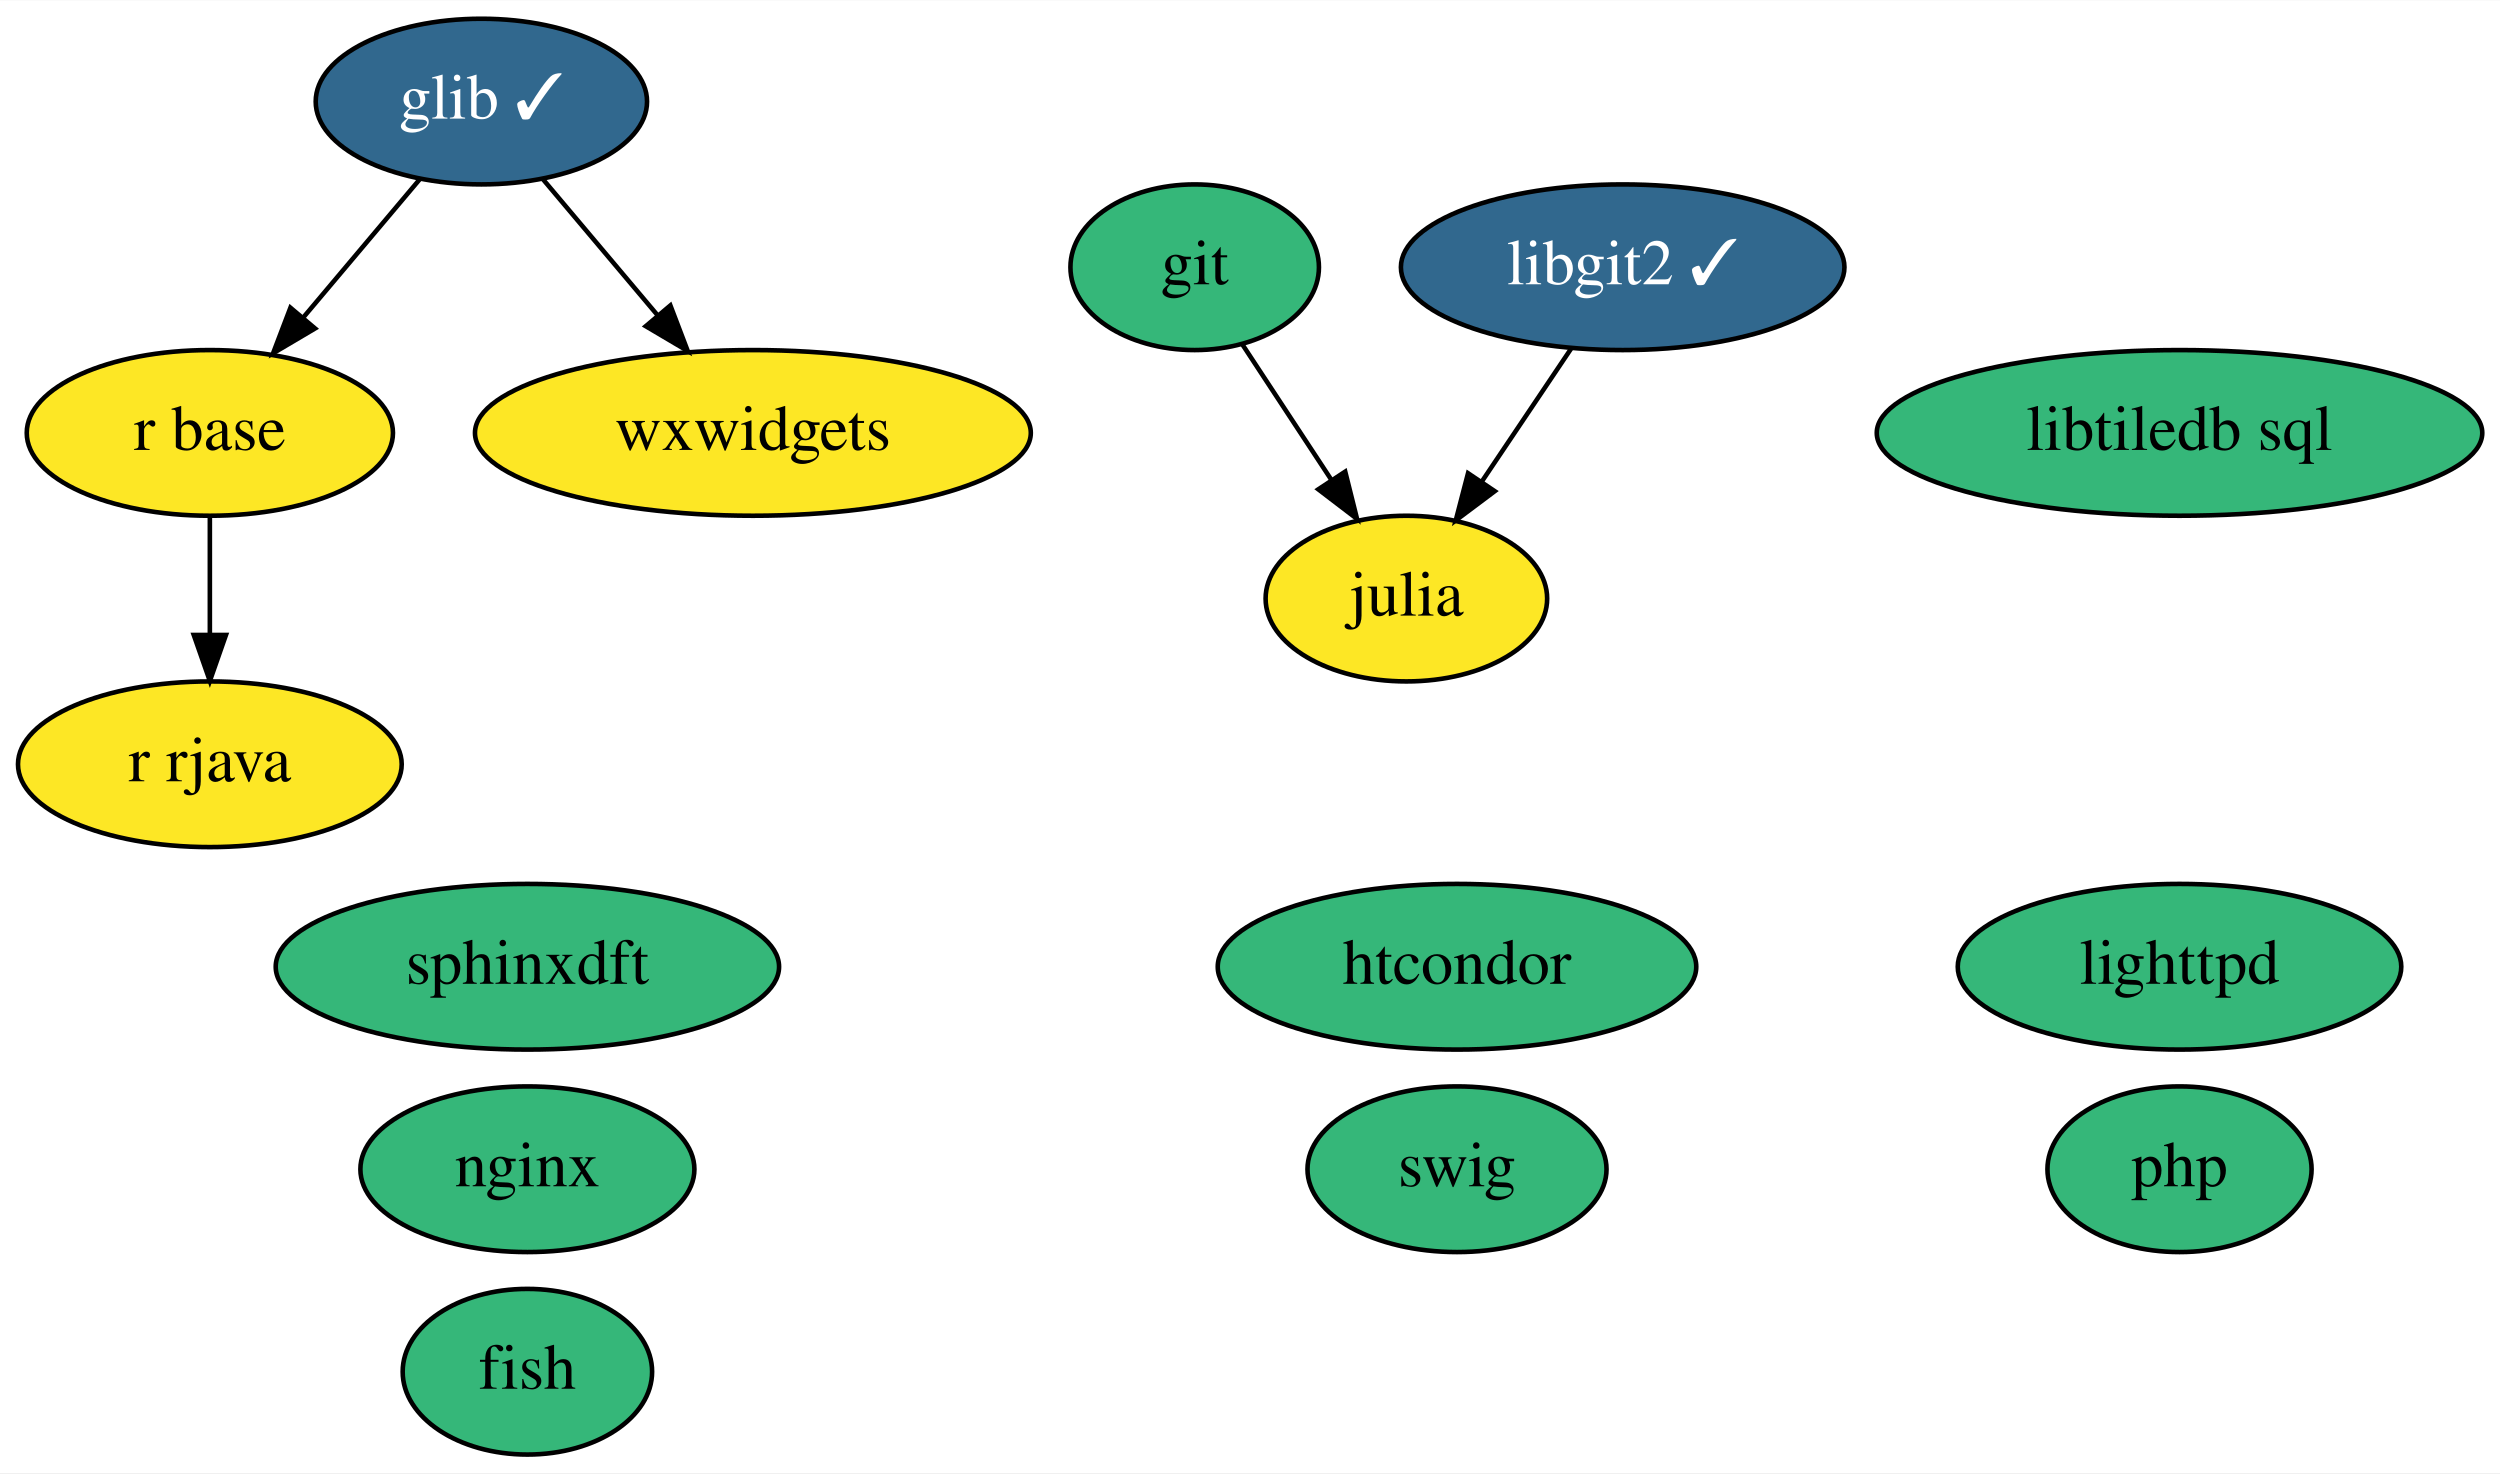
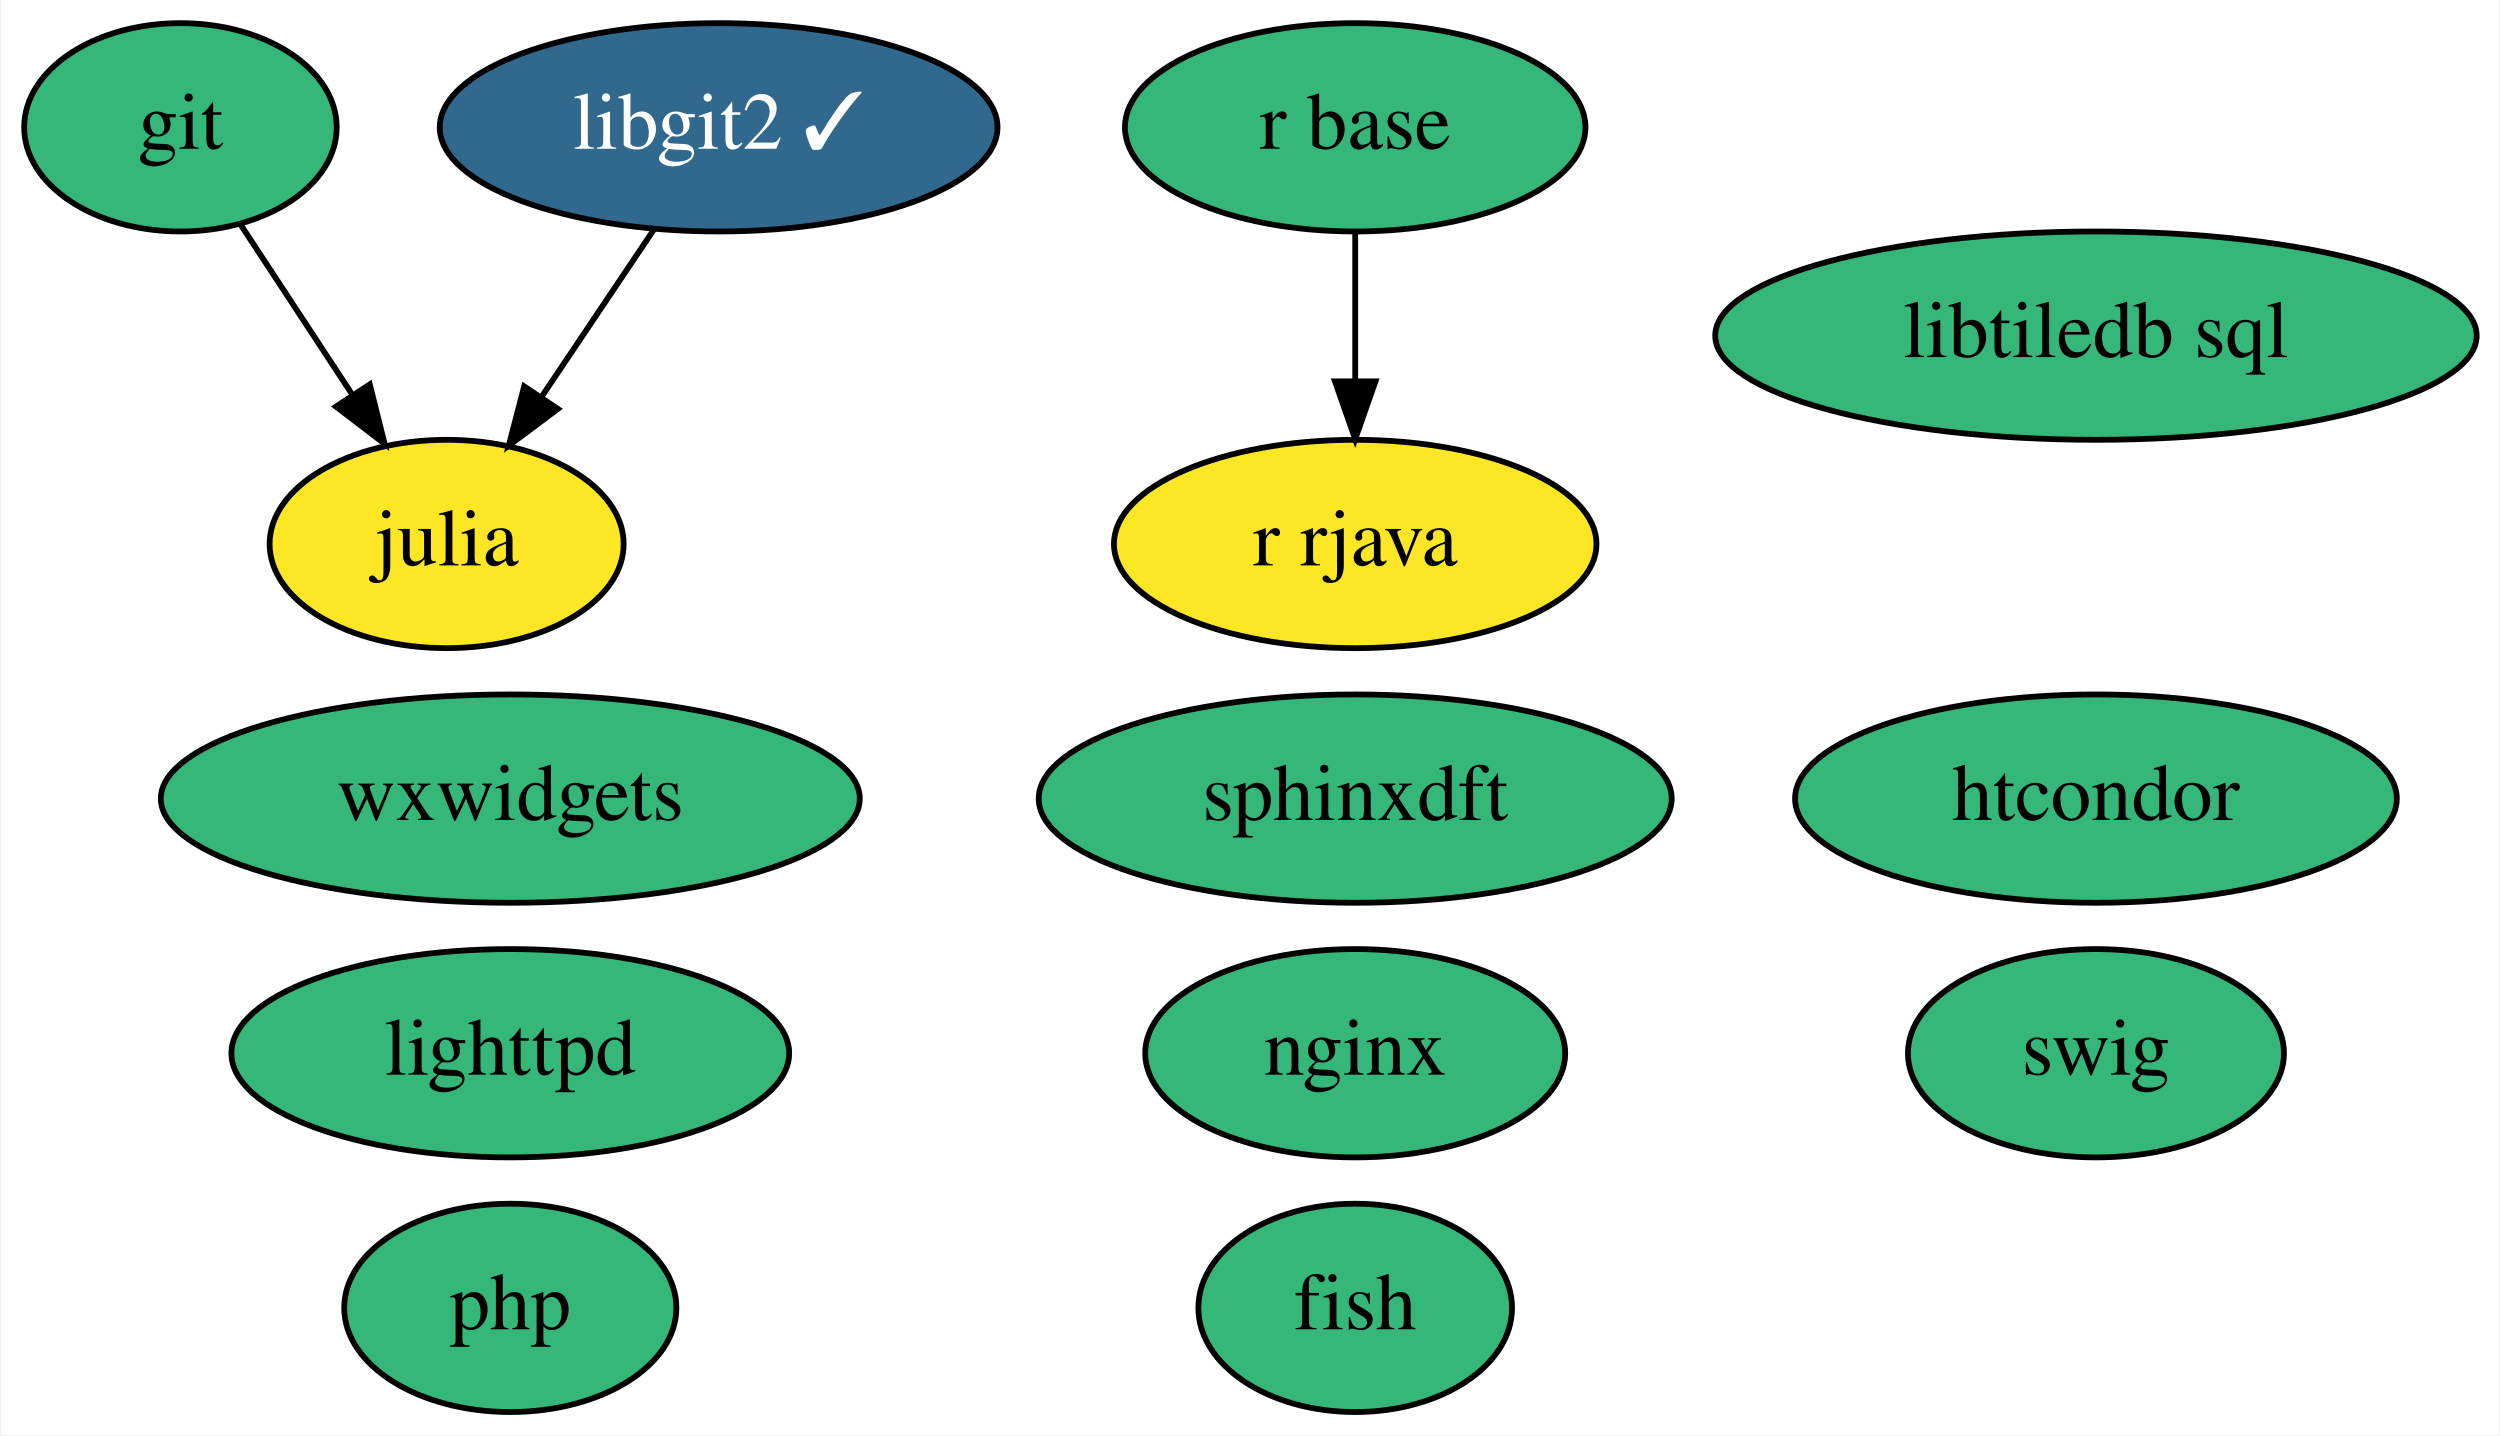
- <svg xmlns="http://www.w3.org/2000/svg" xmlns:xlink="http://www.w3.org/1999/xlink" width="543pt" height="320pt" viewBox="0.00 0.00 543.24 320.00">
-   <g id="graph0" class="graph" transform="scale(1 1) rotate(0) translate(4 316)">
-     <polygon fill="white" stroke="none" points="-4,4 -4,-316 539.24,-316 539.24,4 -4,4" />
+ <svg xmlns="http://www.w3.org/2000/svg" xmlns:xlink="http://www.w3.org/1999/xlink" width="432pt" height="248pt" viewBox="0.00 0.00 431.64 248.00">
+   <g id="graph0" class="graph" transform="scale(1 1) rotate(0) translate(4 244)">
+     <polygon fill="white" stroke="none" points="-4,4 -4,-244 427.64,-244 427.64,4 -4,4" />
    <g id="node1" class="node">
      <g id="a_node1">
        <a xlink:href="https://github.com/conda-forge/fish-feedstock" xlink:title="fish">
-           <ellipse fill="#35b779" stroke="black" cx="110.6" cy="-18" rx="27.1" ry="18" />
-           <text text-anchor="middle" x="110.6" y="-14.3" font-family="Times,serif" font-size="14.00">fish</text>
+           <ellipse fill="#35b779" stroke="black" cx="230" cy="-18" rx="27.1" ry="18" />
+           <text text-anchor="middle" x="230" y="-14.3" font-family="Times,serif" font-size="14.00">fish</text>
        </a>
      </g>
    </g>
    <g id="node2" class="node">
      <g id="a_node2">
        <a xlink:href="https://github.com/conda-forge/git-feedstock" xlink:title="git">
-           <ellipse fill="#35b779" stroke="black" cx="255.6" cy="-258" rx="27" ry="18" />
-           <text text-anchor="middle" x="255.6" y="-254.3" font-family="Times,serif" font-size="14.00">git</text>
+           <ellipse fill="#35b779" stroke="black" cx="27" cy="-222" rx="27" ry="18" />
+           <text text-anchor="middle" x="27" y="-218.3" font-family="Times,serif" font-size="14.00">git</text>
        </a>
      </g>
    </g>
-     <g id="node4" class="node">
-       <g id="a_node4">
+     <g id="node3" class="node">
+       <g id="a_node3">
        <a xlink:href="https://github.com/conda-forge/julia-feedstock" xlink:title="julia">
-           <ellipse fill="#fde725" stroke="black" cx="301.6" cy="-186" rx="30.59" ry="18" />
-           <text text-anchor="middle" x="301.6" y="-182.3" font-family="Times,serif" font-size="14.00">julia</text>
+           <ellipse fill="#fde725" stroke="black" cx="73" cy="-150" rx="30.59" ry="18" />
+           <text text-anchor="middle" x="73" y="-146.3" font-family="Times,serif" font-size="14.00">julia</text>
        </a>
      </g>
    </g>
    <g id="edge1" class="edge">
-       <path fill="none" stroke="black" d="M266.03,-241.12C271.72,-232.47 278.88,-221.58 285.28,-211.83" />
-       <polygon fill="black" stroke="black" points="288.31,-213.59 290.88,-203.31 282.46,-209.74 288.31,-213.59" />
+       <path fill="none" stroke="black" d="M37.44,-205.12C43.12,-196.47 50.28,-185.58 56.68,-175.83" />
+       <polygon fill="black" stroke="black" points="59.72,-177.59 62.28,-167.31 53.87,-173.74 59.72,-177.59" />
    </g>
-     <g id="node3" class="node">
-       <g id="a_node3">
-         <a xlink:href="https://github.com/conda-forge/glib-feedstock/pull/134" xlink:title="glib ✓">
-           <ellipse fill="#31688e" stroke="black" cx="100.6" cy="-294" rx="36" ry="18" />
-           <text text-anchor="middle" x="100.6" y="-290.3" font-family="Times,serif" font-size="14.00" fill="white">glib ✓</text>
+     <g id="node4" class="node">
+       <g id="a_node4">
+         <a xlink:href="https://github.com/conda-forge/lighttpd-feedstock" xlink:title="lighttpd">
+           <ellipse fill="#35b779" stroke="black" cx="84" cy="-62" rx="48.19" ry="18" />
+           <text text-anchor="middle" x="84" y="-58.3" font-family="Times,serif" font-size="14.00">lighttpd</text>
+         </a>
+       </g>
+     </g>
+     <g id="node5" class="node">
+       <g id="a_node5">
+         <a xlink:href="https://github.com/conda-forge/nginx-feedstock" xlink:title="nginx">
+           <ellipse fill="#35b779" stroke="black" cx="230" cy="-62" rx="36.29" ry="18" />
+           <text text-anchor="middle" x="230" y="-58.3" font-family="Times,serif" font-size="14.00">nginx</text>
+         </a>
+       </g>
+     </g>
+     <g id="node6" class="node">
+       <g id="a_node6">
+         <a xlink:href="https://github.com/conda-forge/r-base-feedstock" xlink:title="r base">
+           <ellipse fill="#35b779" stroke="black" cx="230" cy="-222" rx="39.79" ry="18" />
+           <text text-anchor="middle" x="230" y="-218.3" font-family="Times,serif" font-size="14.00">r base</text>
        </a>
      </g>
    </g>
    <g id="node7" class="node">
      <g id="a_node7">
-         <a xlink:href="https://github.com/conda-forge/r-base-feedstock" xlink:title="r base">
-           <ellipse fill="#fde725" stroke="black" cx="41.6" cy="-222" rx="39.79" ry="18" />
-           <text text-anchor="middle" x="41.6" y="-218.3" font-family="Times,serif" font-size="14.00">r base</text>
+         <a xlink:href="https://github.com/conda-forge/r-rjava-feedstock" xlink:title="r rjava">
+           <ellipse fill="#fde725" stroke="black" cx="230" cy="-150" rx="41.69" ry="18" />
+           <text text-anchor="middle" x="230" y="-146.3" font-family="Times,serif" font-size="14.00">r rjava</text>
        </a>
      </g>
    </g>
    <g id="edge2" class="edge">
-       <path fill="none" stroke="black" d="M87.21,-277.12C79.77,-268.29 70.36,-257.13 62.03,-247.24" />
-       <polygon fill="black" stroke="black" points="64.46,-244.7 55.34,-239.31 59.11,-249.21 64.46,-244.7" />
+       <path fill="none" stroke="black" d="M230,-203.7C230,-195.98 230,-186.71 230,-178.11" />
+       <polygon fill="black" stroke="black" points="233.5,-178.1 230,-168.1 226.5,-178.1 233.5,-178.1" />
    </g>
-     <g id="node14" class="node">
-       <g id="a_node14">
-         <a xlink:href="https://github.com/conda-forge/wxwidgets-feedstock" xlink:title="wxwidgets">
-           <ellipse fill="#fde725" stroke="black" cx="159.6" cy="-222" rx="60.39" ry="18" />
-           <text text-anchor="middle" x="159.6" y="-218.3" font-family="Times,serif" font-size="14.00">wxwidgets</text>
+     <g id="node8" class="node">
+       <g id="a_node8">
+         <a xlink:href="https://github.com/conda-forge/swig-feedstock" xlink:title="swig">
+           <ellipse fill="#35b779" stroke="black" cx="358" cy="-62" rx="32.49" ry="18" />
+           <text text-anchor="middle" x="358" y="-58.3" font-family="Times,serif" font-size="14.00">swig</text>
+         </a>
+       </g>
+     </g>
+     <g id="node9" class="node">
+       <g id="a_node9">
+         <a xlink:href="https://github.com/conda-forge/libgit2-feedstock/pull/59" xlink:title="libgit2 ✓">
+           <ellipse fill="#31688e" stroke="black" cx="120" cy="-222" rx="48.19" ry="18" />
+           <text text-anchor="middle" x="120" y="-218.3" font-family="Times,serif" font-size="14.00" fill="white">libgit2 ✓</text>
        </a>
      </g>
    </g>
    <g id="edge3" class="edge">
-       <path fill="none" stroke="black" d="M113.98,-277.12C121.32,-268.42 130.56,-257.45 138.81,-247.66" />
-       <polygon fill="black" stroke="black" points="141.67,-249.7 145.44,-239.8 136.32,-245.19 141.67,-249.7" />
+       <path fill="none" stroke="black" d="M108.86,-204.41C103.04,-195.74 95.81,-184.97 89.37,-175.38" />
+       <polygon fill="black" stroke="black" points="92.22,-173.34 83.73,-166.99 86.4,-177.24 92.22,-173.34" />
    </g>
-     <g id="node5" class="node">
-       <g id="a_node5">
-         <a xlink:href="https://github.com/conda-forge/lighttpd-feedstock" xlink:title="lighttpd">
-           <ellipse fill="#35b779" stroke="black" cx="469.6" cy="-106" rx="48.19" ry="18" />
-           <text text-anchor="middle" x="469.6" y="-102.3" font-family="Times,serif" font-size="14.00">lighttpd</text>
+     <g id="node10" class="node">
+       <g id="a_node10">
+         <a xlink:href="https://github.com/conda-forge/sphinxdft-feedstock" xlink:title="sphinxdft">
+           <ellipse fill="#35b779" stroke="black" cx="230" cy="-106" rx="54.69" ry="18" />
+           <text text-anchor="middle" x="230" y="-102.3" font-family="Times,serif" font-size="14.00">sphinxdft</text>
        </a>
      </g>
    </g>
-     <g id="node6" class="node">
-       <g id="a_node6">
-         <a xlink:href="https://github.com/conda-forge/nginx-feedstock" xlink:title="nginx">
-           <ellipse fill="#35b779" stroke="black" cx="110.6" cy="-62" rx="36.29" ry="18" />
-           <text text-anchor="middle" x="110.6" y="-58.3" font-family="Times,serif" font-size="14.00">nginx</text>
-         </a>
-       </g>
-     </g>
-     <g id="node8" class="node">
-       <g id="a_node8">
-         <a xlink:href="https://github.com/conda-forge/r-rjava-feedstock" xlink:title="r rjava">
-           <ellipse fill="#fde725" stroke="black" cx="41.6" cy="-150" rx="41.69" ry="18" />
-           <text text-anchor="middle" x="41.6" y="-146.3" font-family="Times,serif" font-size="14.00">r rjava</text>
-         </a>
-       </g>
-     </g>
-     <g id="edge4" class="edge">
-       <path fill="none" stroke="black" d="M41.6,-203.7C41.6,-195.98 41.6,-186.71 41.6,-178.11" />
-       <polygon fill="black" stroke="black" points="45.1,-178.1 41.6,-168.1 38.1,-178.1 45.1,-178.1" />
-     </g>
-     <g id="node9" class="node">
-       <g id="a_node9">
-         <a xlink:href="https://github.com/conda-forge/swig-feedstock" xlink:title="swig">
-           <ellipse fill="#35b779" stroke="black" cx="312.6" cy="-62" rx="32.49" ry="18" />
-           <text text-anchor="middle" x="312.6" y="-58.3" font-family="Times,serif" font-size="14.00">swig</text>
-         </a>
-       </g>
-     </g>
-     <g id="node10" class="node">
-       <g id="a_node10">
-         <a xlink:href="https://github.com/conda-forge/libgit2-feedstock/pull/59" xlink:title="libgit2 ✓">
-           <ellipse fill="#31688e" stroke="black" cx="348.6" cy="-258" rx="48.19" ry="18" />
-           <text text-anchor="middle" x="348.6" y="-254.3" font-family="Times,serif" font-size="14.00" fill="white">libgit2 ✓</text>
-         </a>
-       </g>
-     </g>
-     <g id="edge5" class="edge">
-       <path fill="none" stroke="black" d="M337.46,-240.41C331.64,-231.74 324.41,-220.97 317.96,-211.38" />
-       <polygon fill="black" stroke="black" points="320.81,-209.34 312.33,-202.99 315,-213.24 320.81,-209.34" />
-     </g>
    <g id="node11" class="node">
      <g id="a_node11">
-         <a xlink:href="https://github.com/conda-forge/sphinxdft-feedstock" xlink:title="sphinxdft">
-           <ellipse fill="#35b779" stroke="black" cx="110.6" cy="-106" rx="54.69" ry="18" />
-           <text text-anchor="middle" x="110.6" y="-102.3" font-family="Times,serif" font-size="14.00">sphinxdft</text>
+         <a xlink:href="https://github.com/conda-forge/htcondor-feedstock" xlink:title="htcondor">
+           <ellipse fill="#35b779" stroke="black" cx="358" cy="-106" rx="51.99" ry="18" />
+           <text text-anchor="middle" x="358" y="-102.3" font-family="Times,serif" font-size="14.00">htcondor</text>
        </a>
      </g>
    </g>
    <g id="node12" class="node">
      <g id="a_node12">
-         <a xlink:href="https://github.com/conda-forge/htcondor-feedstock" xlink:title="htcondor">
-           <ellipse fill="#35b779" stroke="black" cx="312.6" cy="-106" rx="51.99" ry="18" />
-           <text text-anchor="middle" x="312.6" y="-102.3" font-family="Times,serif" font-size="14.00">htcondor</text>
+         <a xlink:href="https://github.com/conda-forge/libtiledb-sql-feedstock" xlink:title="libtiledb sql">
+           <ellipse fill="#35b779" stroke="black" cx="358" cy="-186" rx="65.79" ry="18" />
+           <text text-anchor="middle" x="358" y="-182.3" font-family="Times,serif" font-size="14.00">libtiledb sql</text>
        </a>
      </g>
    </g>
    <g id="node13" class="node">
      <g id="a_node13">
-         <a xlink:href="https://github.com/conda-forge/libtiledb-sql-feedstock" xlink:title="libtiledb sql">
-           <ellipse fill="#35b779" stroke="black" cx="469.6" cy="-222" rx="65.79" ry="18" />
-           <text text-anchor="middle" x="469.6" y="-218.3" font-family="Times,serif" font-size="14.00">libtiledb sql</text>
+         <a xlink:href="https://github.com/conda-forge/wxwidgets-feedstock" xlink:title="wxwidgets">
+           <ellipse fill="#35b779" stroke="black" cx="84" cy="-106" rx="60.39" ry="18" />
+           <text text-anchor="middle" x="84" y="-102.3" font-family="Times,serif" font-size="14.00">wxwidgets</text>
        </a>
      </g>
    </g>
-     <g id="node15" class="node">
-       <g id="a_node15">
+     <g id="node14" class="node">
+       <g id="a_node14">
        <a xlink:href="https://github.com/conda-forge/php-feedstock" xlink:title="php">
-           <ellipse fill="#35b779" stroke="black" cx="469.6" cy="-62" rx="28.7" ry="18" />
-           <text text-anchor="middle" x="469.6" y="-58.3" font-family="Times,serif" font-size="14.00">php</text>
+           <ellipse fill="#35b779" stroke="black" cx="84" cy="-18" rx="28.7" ry="18" />
+           <text text-anchor="middle" x="84" y="-14.3" font-family="Times,serif" font-size="14.00">php</text>
        </a>
      </g>
    </g>
  </g>
</svg>
